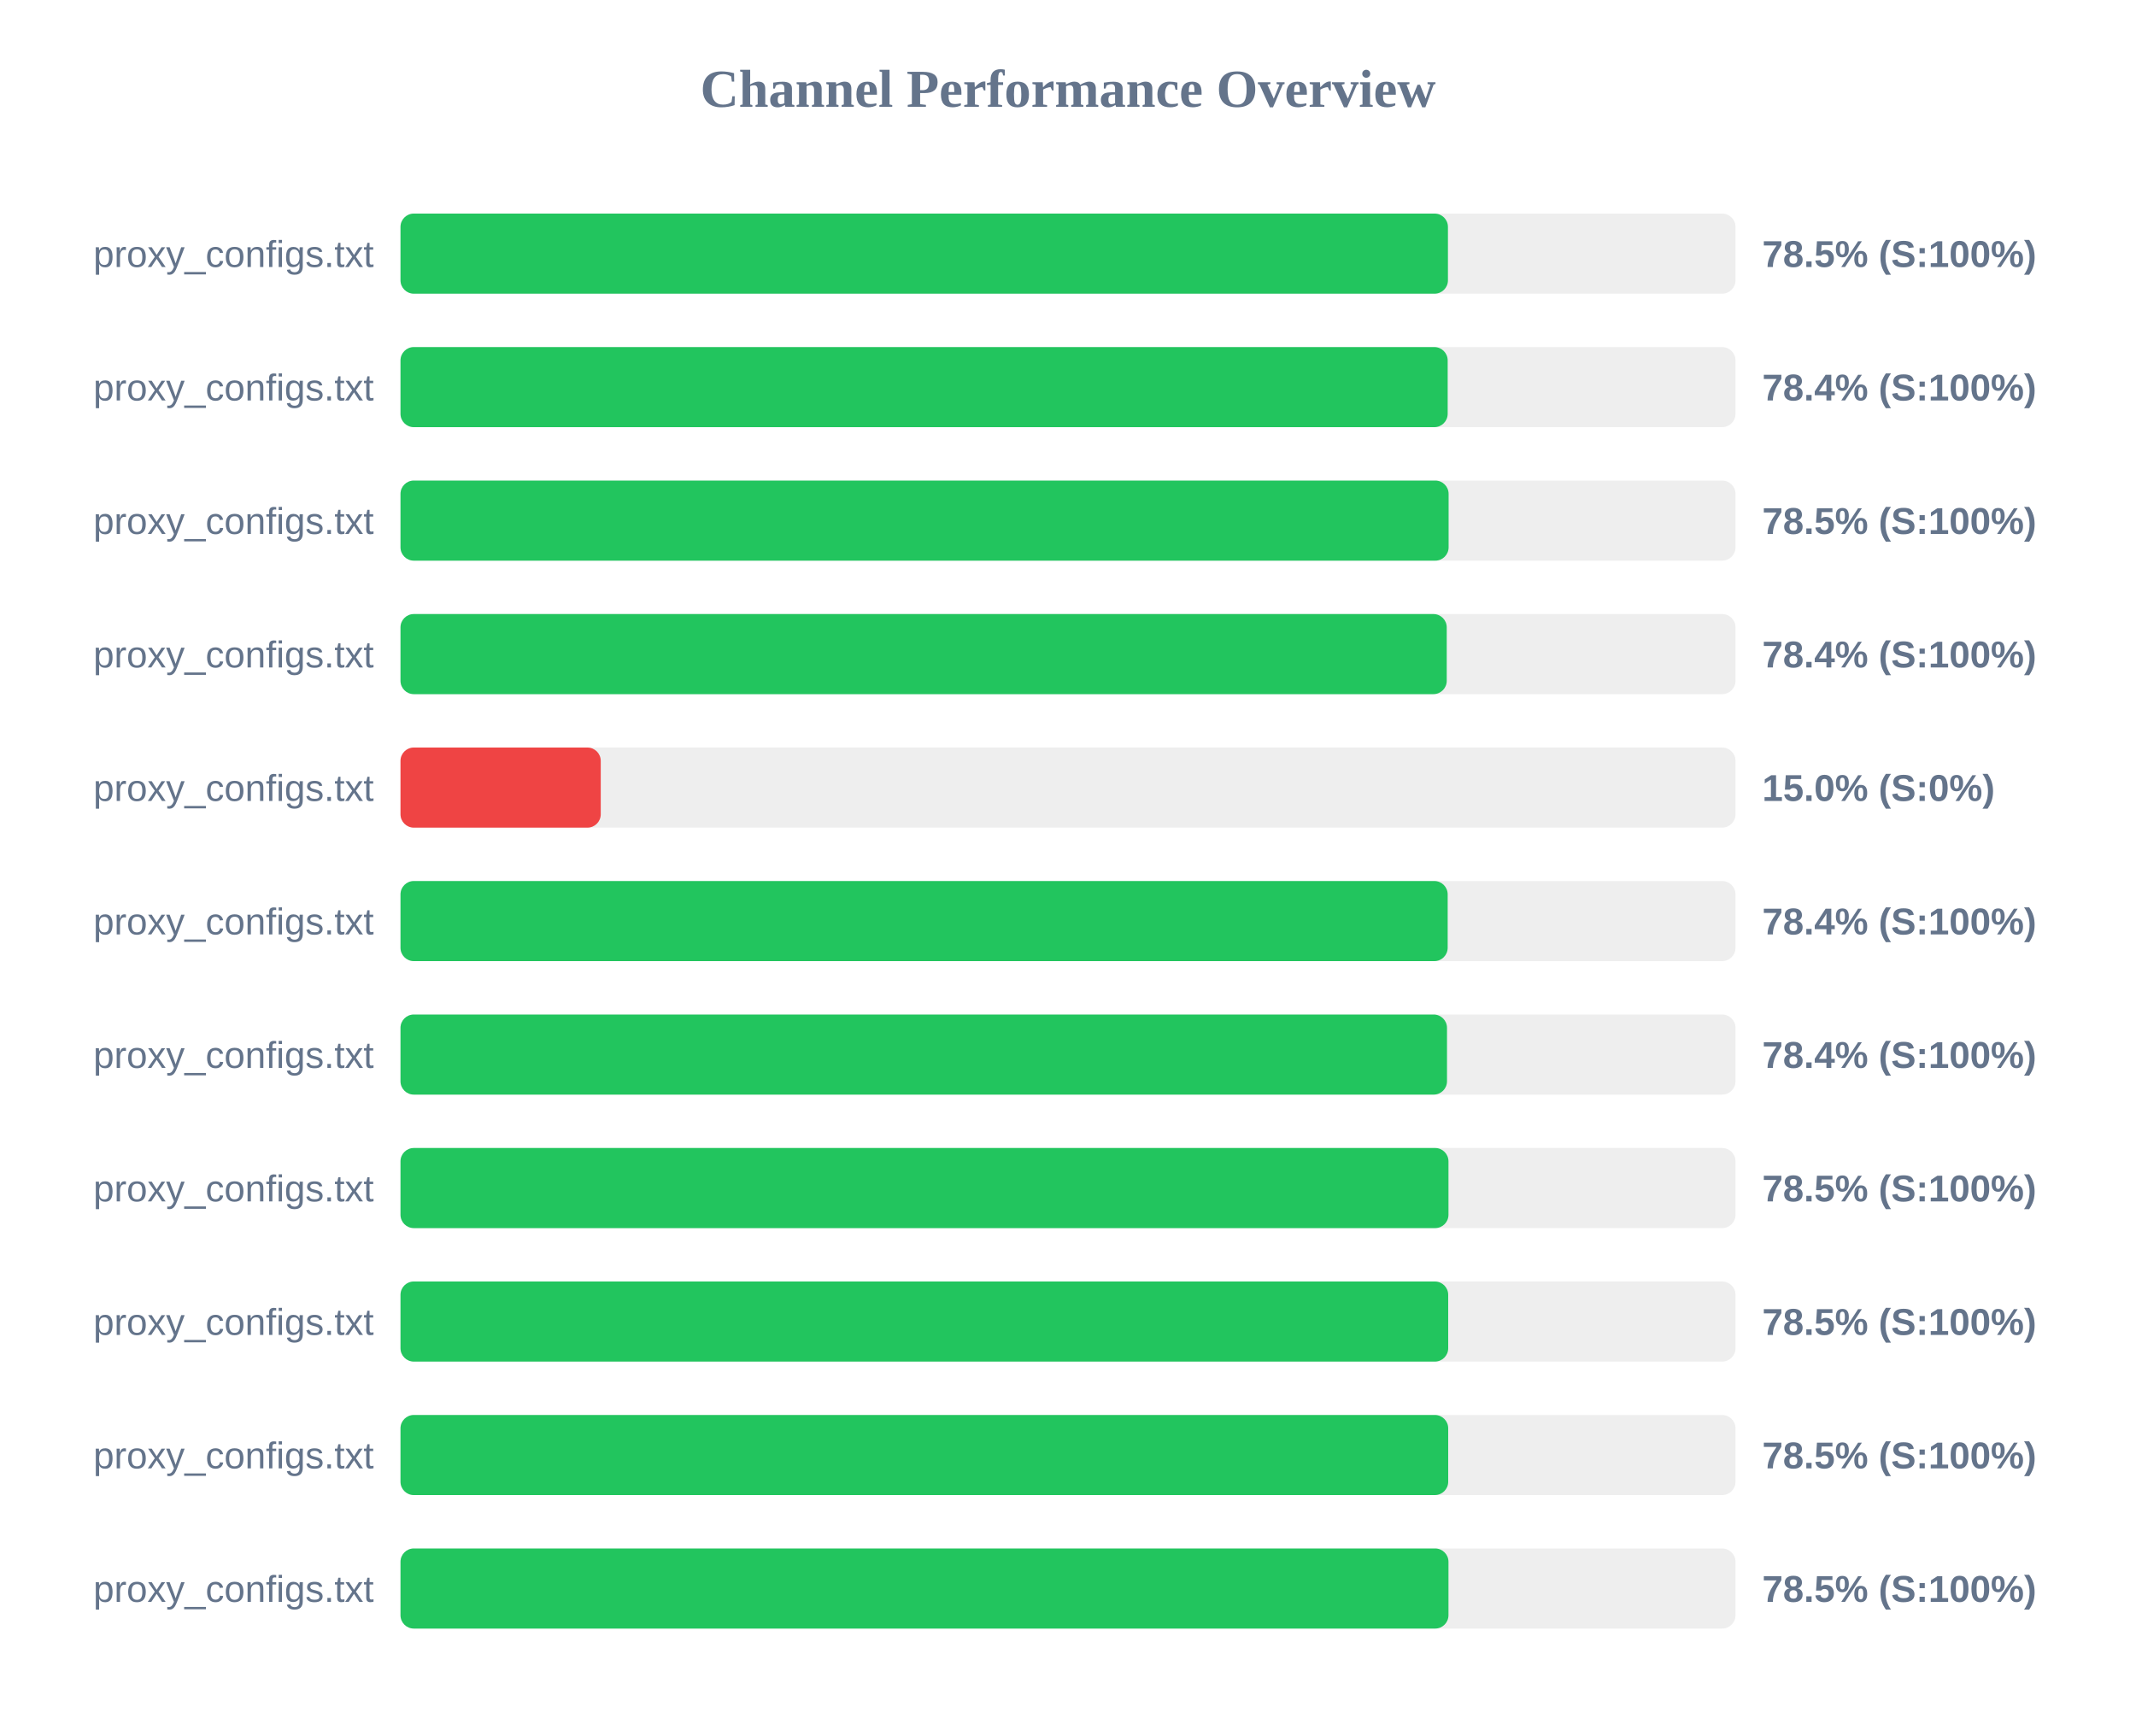
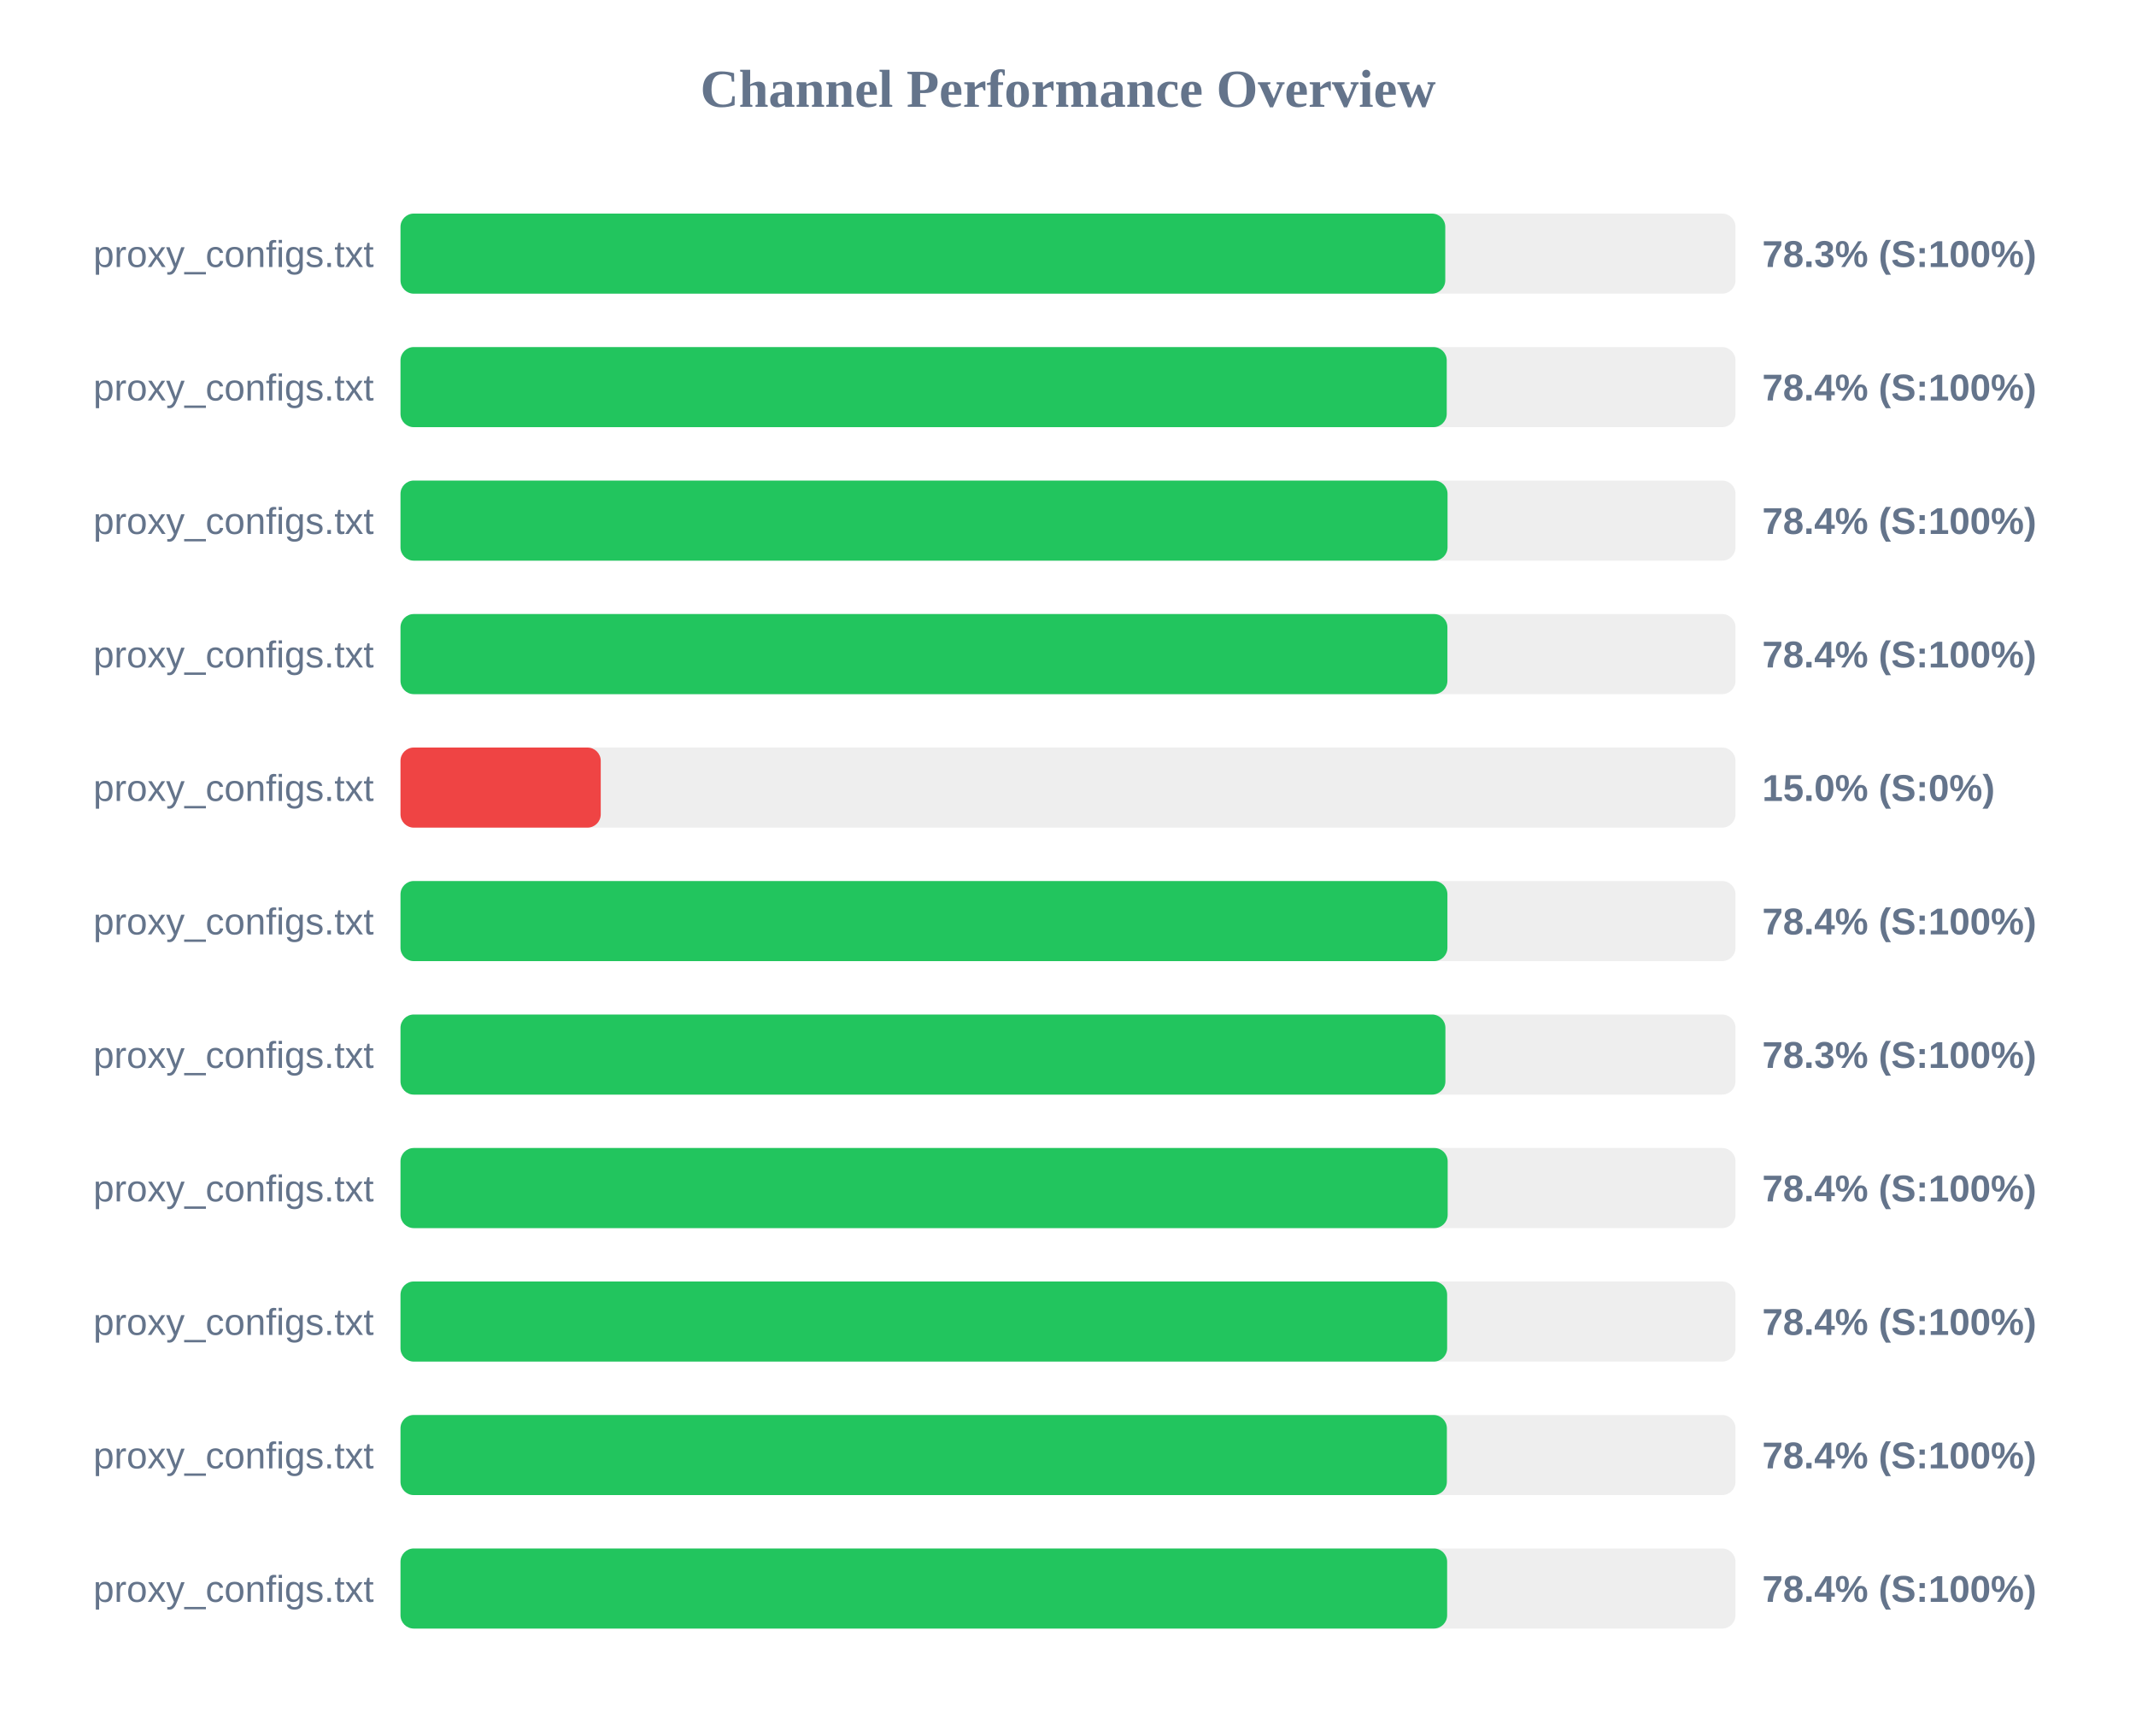
<svg xmlns="http://www.w3.org/2000/svg" width="800" height="650" version="1.1">
  <style>
        .row { font: 14px Arial; fill: #64748b; }
        .score { font: bold 14px Arial; fill: #64748b; }
    </style>
  <text x="400" y="40" text-anchor="middle" font-size="20px" font-weight="bold" fill="#64748b">Channel Performance Overview</text>
  <rect x="150" y="80" width="500" height="30" fill="#eee" rx="5" />
-   <rect x="150" y="80" width="392.3" height="30" fill="#22c55e" rx="5" />
+   <rect x="150" y="80" width="391.3" height="30" fill="#22c55e" rx="5" />
  <text x="140" y="100" text-anchor="end" class="row">proxy_configs.txt</text>
-   <text x="660" y="100" text-anchor="start" class="score">78.5% (S:100%)</text>
+   <text x="660" y="100" text-anchor="start" class="score">78.3% (S:100%)</text>
  <rect x="150" y="130" width="500" height="30" fill="#eee" rx="5" />
-   <rect x="150" y="130" width="392.2" height="30" fill="#22c55e" rx="5" />
+   <rect x="150" y="130" width="391.85" height="30" fill="#22c55e" rx="5" />
  <text x="140" y="150" text-anchor="end" class="row">proxy_configs.txt</text>
  <text x="660" y="150" text-anchor="start" class="score">78.4% (S:100%)</text>
  <rect x="150" y="180" width="500" height="30" fill="#eee" rx="5" />
-   <rect x="150" y="180" width="392.55" height="30" fill="#22c55e" rx="5" />
+   <rect x="150" y="180" width="392.15" height="30" fill="#22c55e" rx="5" />
  <text x="140" y="200" text-anchor="end" class="row">proxy_configs.txt</text>
-   <text x="660" y="200" text-anchor="start" class="score">78.5% (S:100%)</text>
+   <text x="660" y="200" text-anchor="start" class="score">78.4% (S:100%)</text>
  <rect x="150" y="230" width="500" height="30" fill="#eee" rx="5" />
-   <rect x="150" y="230" width="391.85" height="30" fill="#22c55e" rx="5" />
+   <rect x="150" y="230" width="392.1" height="30" fill="#22c55e" rx="5" />
  <text x="140" y="250" text-anchor="end" class="row">proxy_configs.txt</text>
  <text x="660" y="250" text-anchor="start" class="score">78.4% (S:100%)</text>
  <rect x="150" y="280" width="500" height="30" fill="#eee" rx="5" />
  <rect x="150" y="280" width="75.0" height="30" fill="#ef4444" rx="5" />
  <text x="140" y="300" text-anchor="end" class="row">proxy_configs.txt</text>
  <text x="660" y="300" text-anchor="start" class="score">15.0% (S:0%)</text>
  <rect x="150" y="330" width="500" height="30" fill="#eee" rx="5" />
-   <rect x="150" y="330" width="392.2" height="30" fill="#22c55e" rx="5" />
+   <rect x="150" y="330" width="392.1" height="30" fill="#22c55e" rx="5" />
  <text x="140" y="350" text-anchor="end" class="row">proxy_configs.txt</text>
  <text x="660" y="350" text-anchor="start" class="score">78.4% (S:100%)</text>
  <rect x="150" y="380" width="500" height="30" fill="#eee" rx="5" />
-   <rect x="150" y="380" width="391.95" height="30" fill="#22c55e" rx="5" />
+   <rect x="150" y="380" width="391.35" height="30" fill="#22c55e" rx="5" />
  <text x="140" y="400" text-anchor="end" class="row">proxy_configs.txt</text>
-   <text x="660" y="400" text-anchor="start" class="score">78.4% (S:100%)</text>
+   <text x="660" y="400" text-anchor="start" class="score">78.3% (S:100%)</text>
  <rect x="150" y="430" width="500" height="30" fill="#eee" rx="5" />
-   <rect x="150" y="430" width="392.5" height="30" fill="#22c55e" rx="5" />
+   <rect x="150" y="430" width="392.2" height="30" fill="#22c55e" rx="5" />
  <text x="140" y="450" text-anchor="end" class="row">proxy_configs.txt</text>
-   <text x="660" y="450" text-anchor="start" class="score">78.5% (S:100%)</text>
+   <text x="660" y="450" text-anchor="start" class="score">78.4% (S:100%)</text>
  <rect x="150" y="480" width="500" height="30" fill="#eee" rx="5" />
-   <rect x="150" y="480" width="392.4" height="30" fill="#22c55e" rx="5" />
+   <rect x="150" y="480" width="392.0" height="30" fill="#22c55e" rx="5" />
  <text x="140" y="500" text-anchor="end" class="row">proxy_configs.txt</text>
-   <text x="660" y="500" text-anchor="start" class="score">78.5% (S:100%)</text>
+   <text x="660" y="500" text-anchor="start" class="score">78.4% (S:100%)</text>
  <rect x="150" y="530" width="500" height="30" fill="#eee" rx="5" />
-   <rect x="150" y="530" width="392.4" height="30" fill="#22c55e" rx="5" />
+   <rect x="150" y="530" width="391.9" height="30" fill="#22c55e" rx="5" />
  <text x="140" y="550" text-anchor="end" class="row">proxy_configs.txt</text>
-   <text x="660" y="550" text-anchor="start" class="score">78.5% (S:100%)</text>
+   <text x="660" y="550" text-anchor="start" class="score">78.4% (S:100%)</text>
  <rect x="150" y="580" width="500" height="30" fill="#eee" rx="5" />
-   <rect x="150" y="580" width="392.5" height="30" fill="#22c55e" rx="5" />
+   <rect x="150" y="580" width="392.0" height="30" fill="#22c55e" rx="5" />
  <text x="140" y="600" text-anchor="end" class="row">proxy_configs.txt</text>
-   <text x="660" y="600" text-anchor="start" class="score">78.5% (S:100%)</text>
+   <text x="660" y="600" text-anchor="start" class="score">78.4% (S:100%)</text>
</svg>
